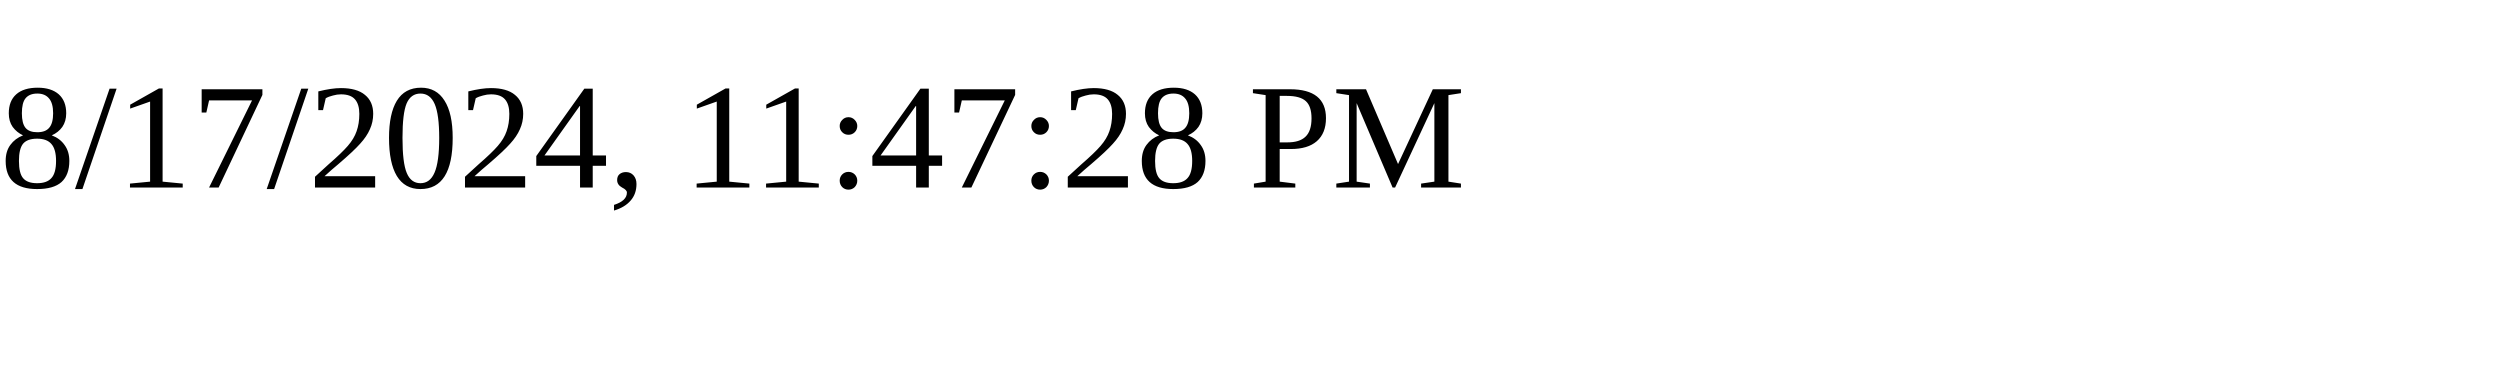
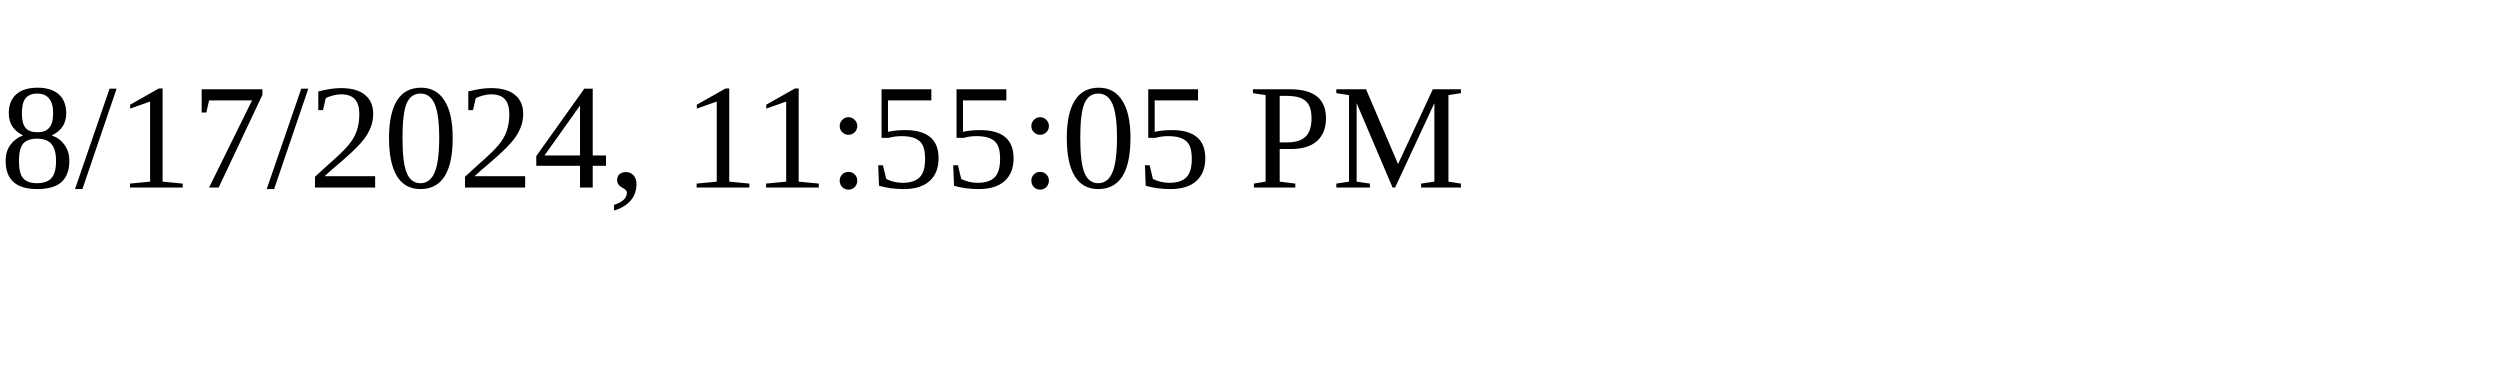
<svg xmlns="http://www.w3.org/2000/svg" height="30" width="200">
-   <text x="0" y="15">8/17/2024, 11:47:28 PM</text>
+   <text x="0" y="15">8/17/2024, 11:55:05 PM</text>
</svg>
